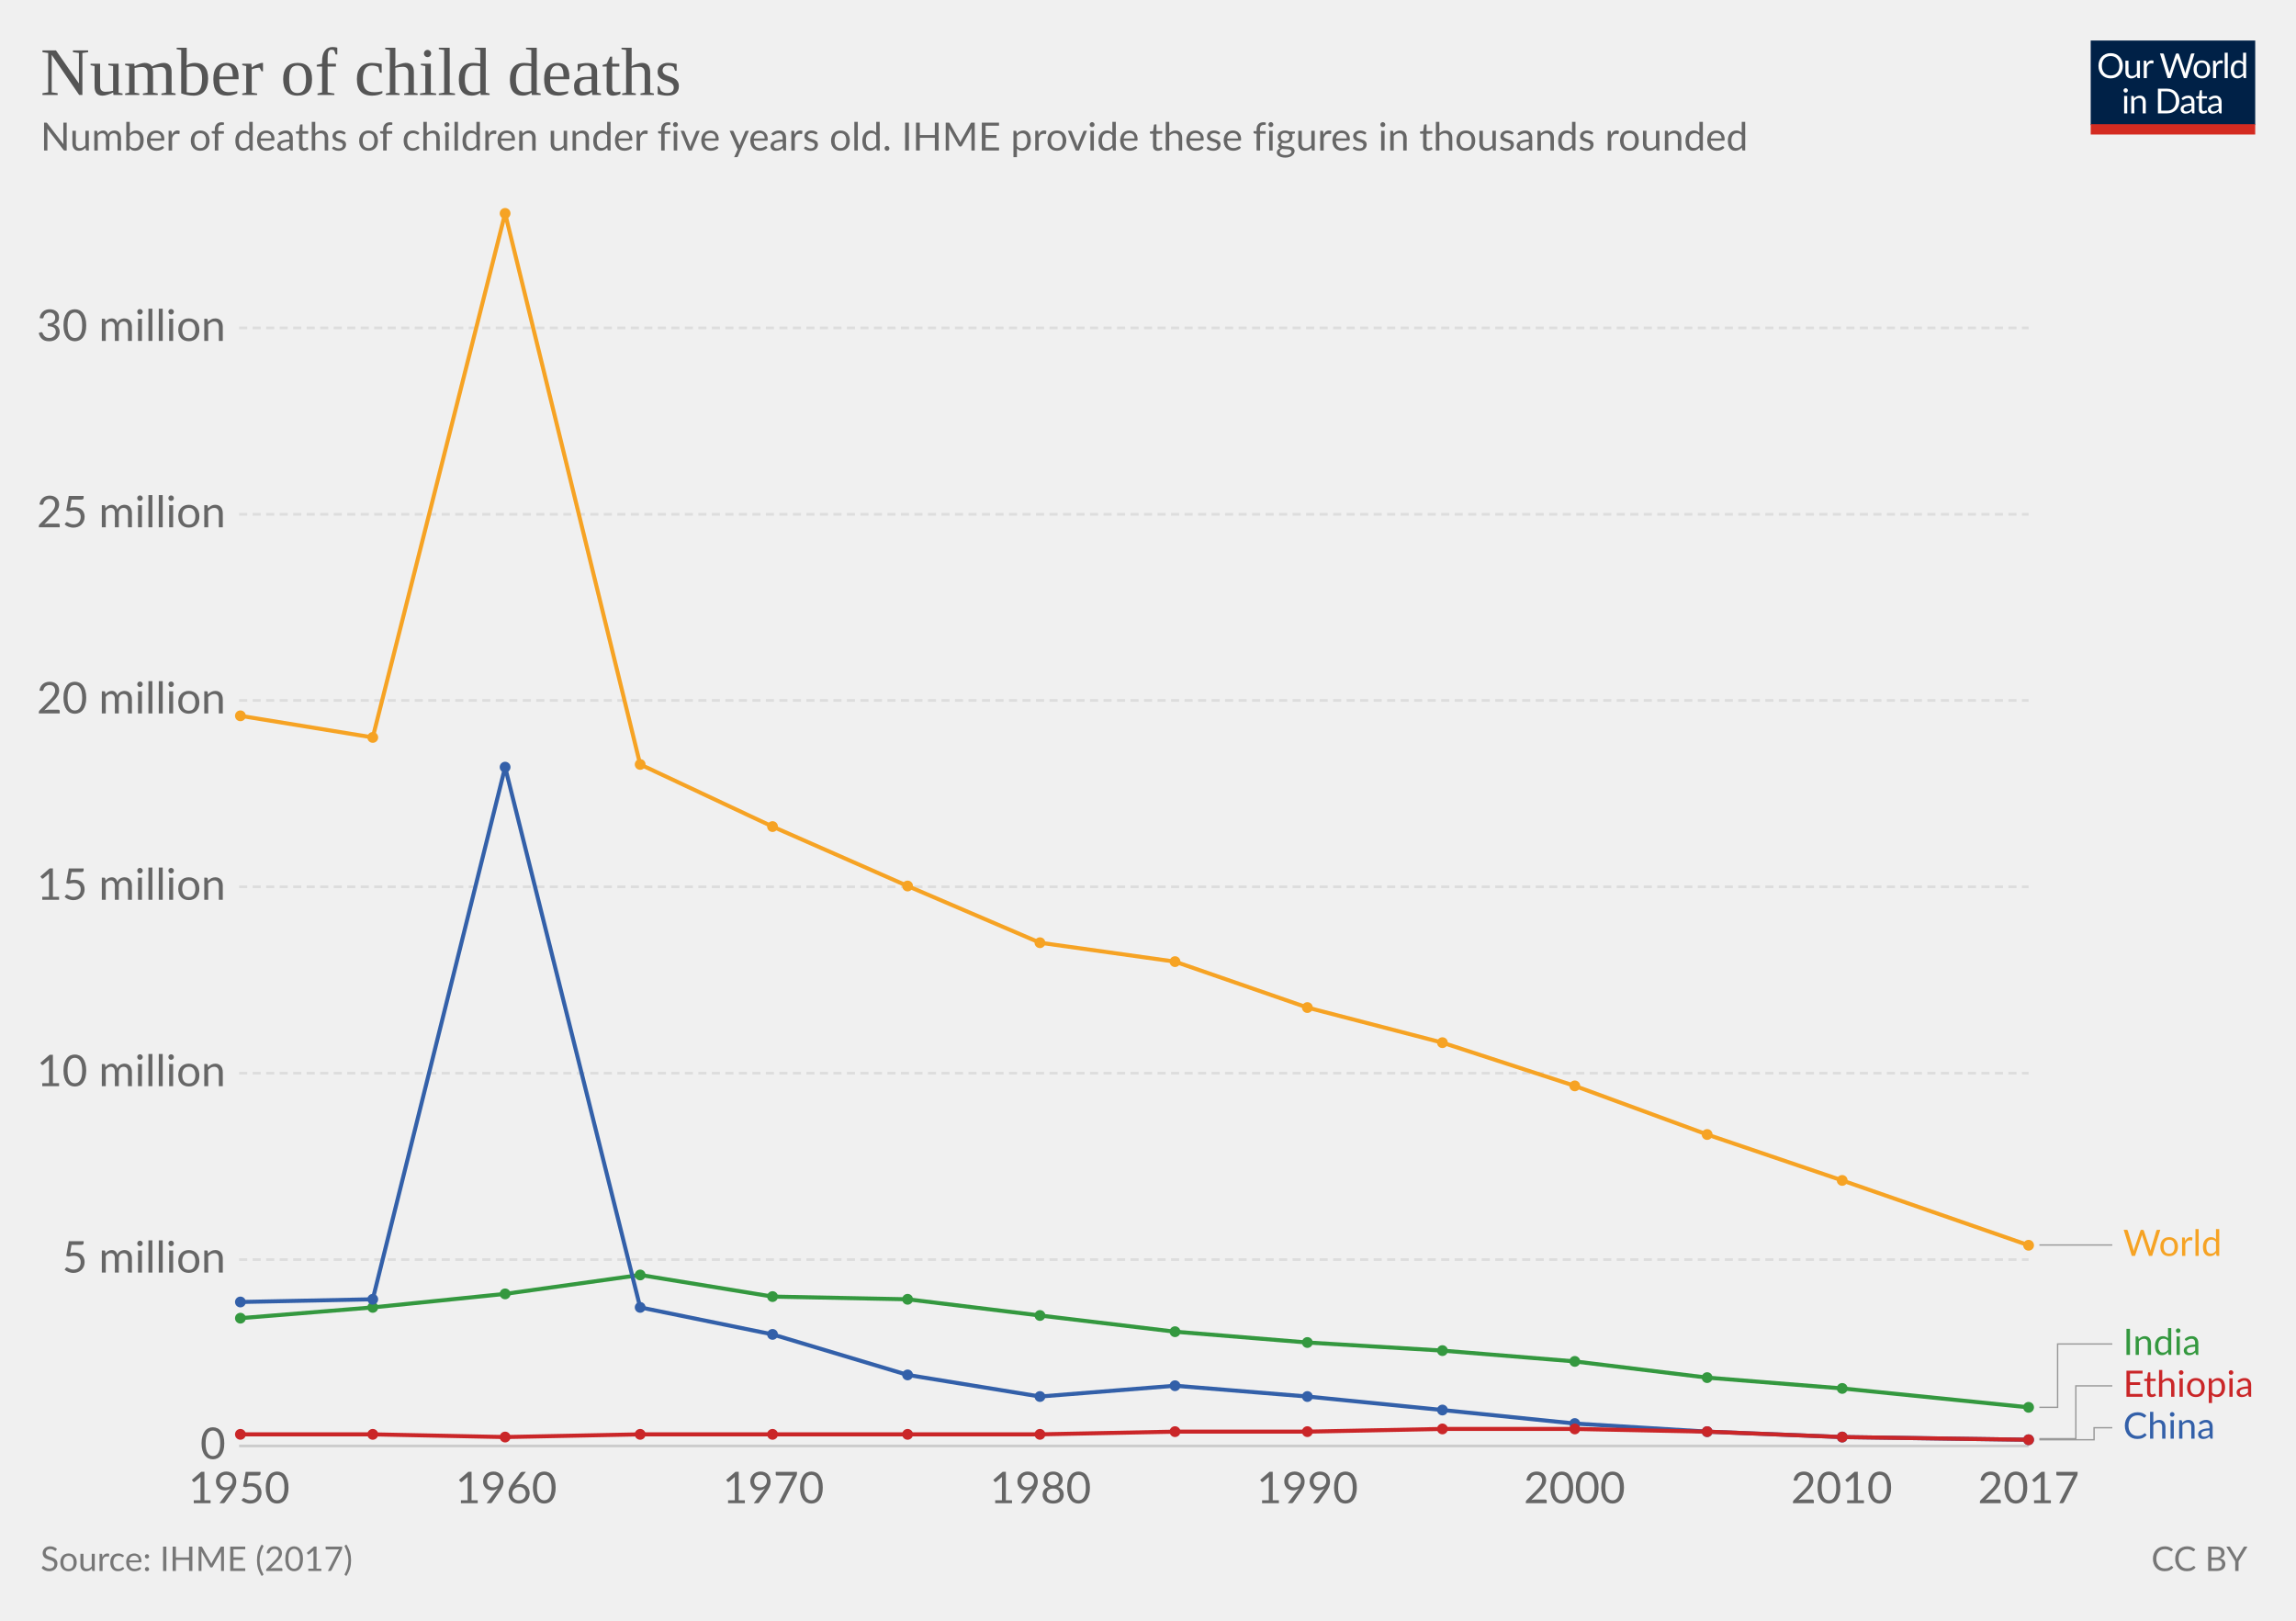
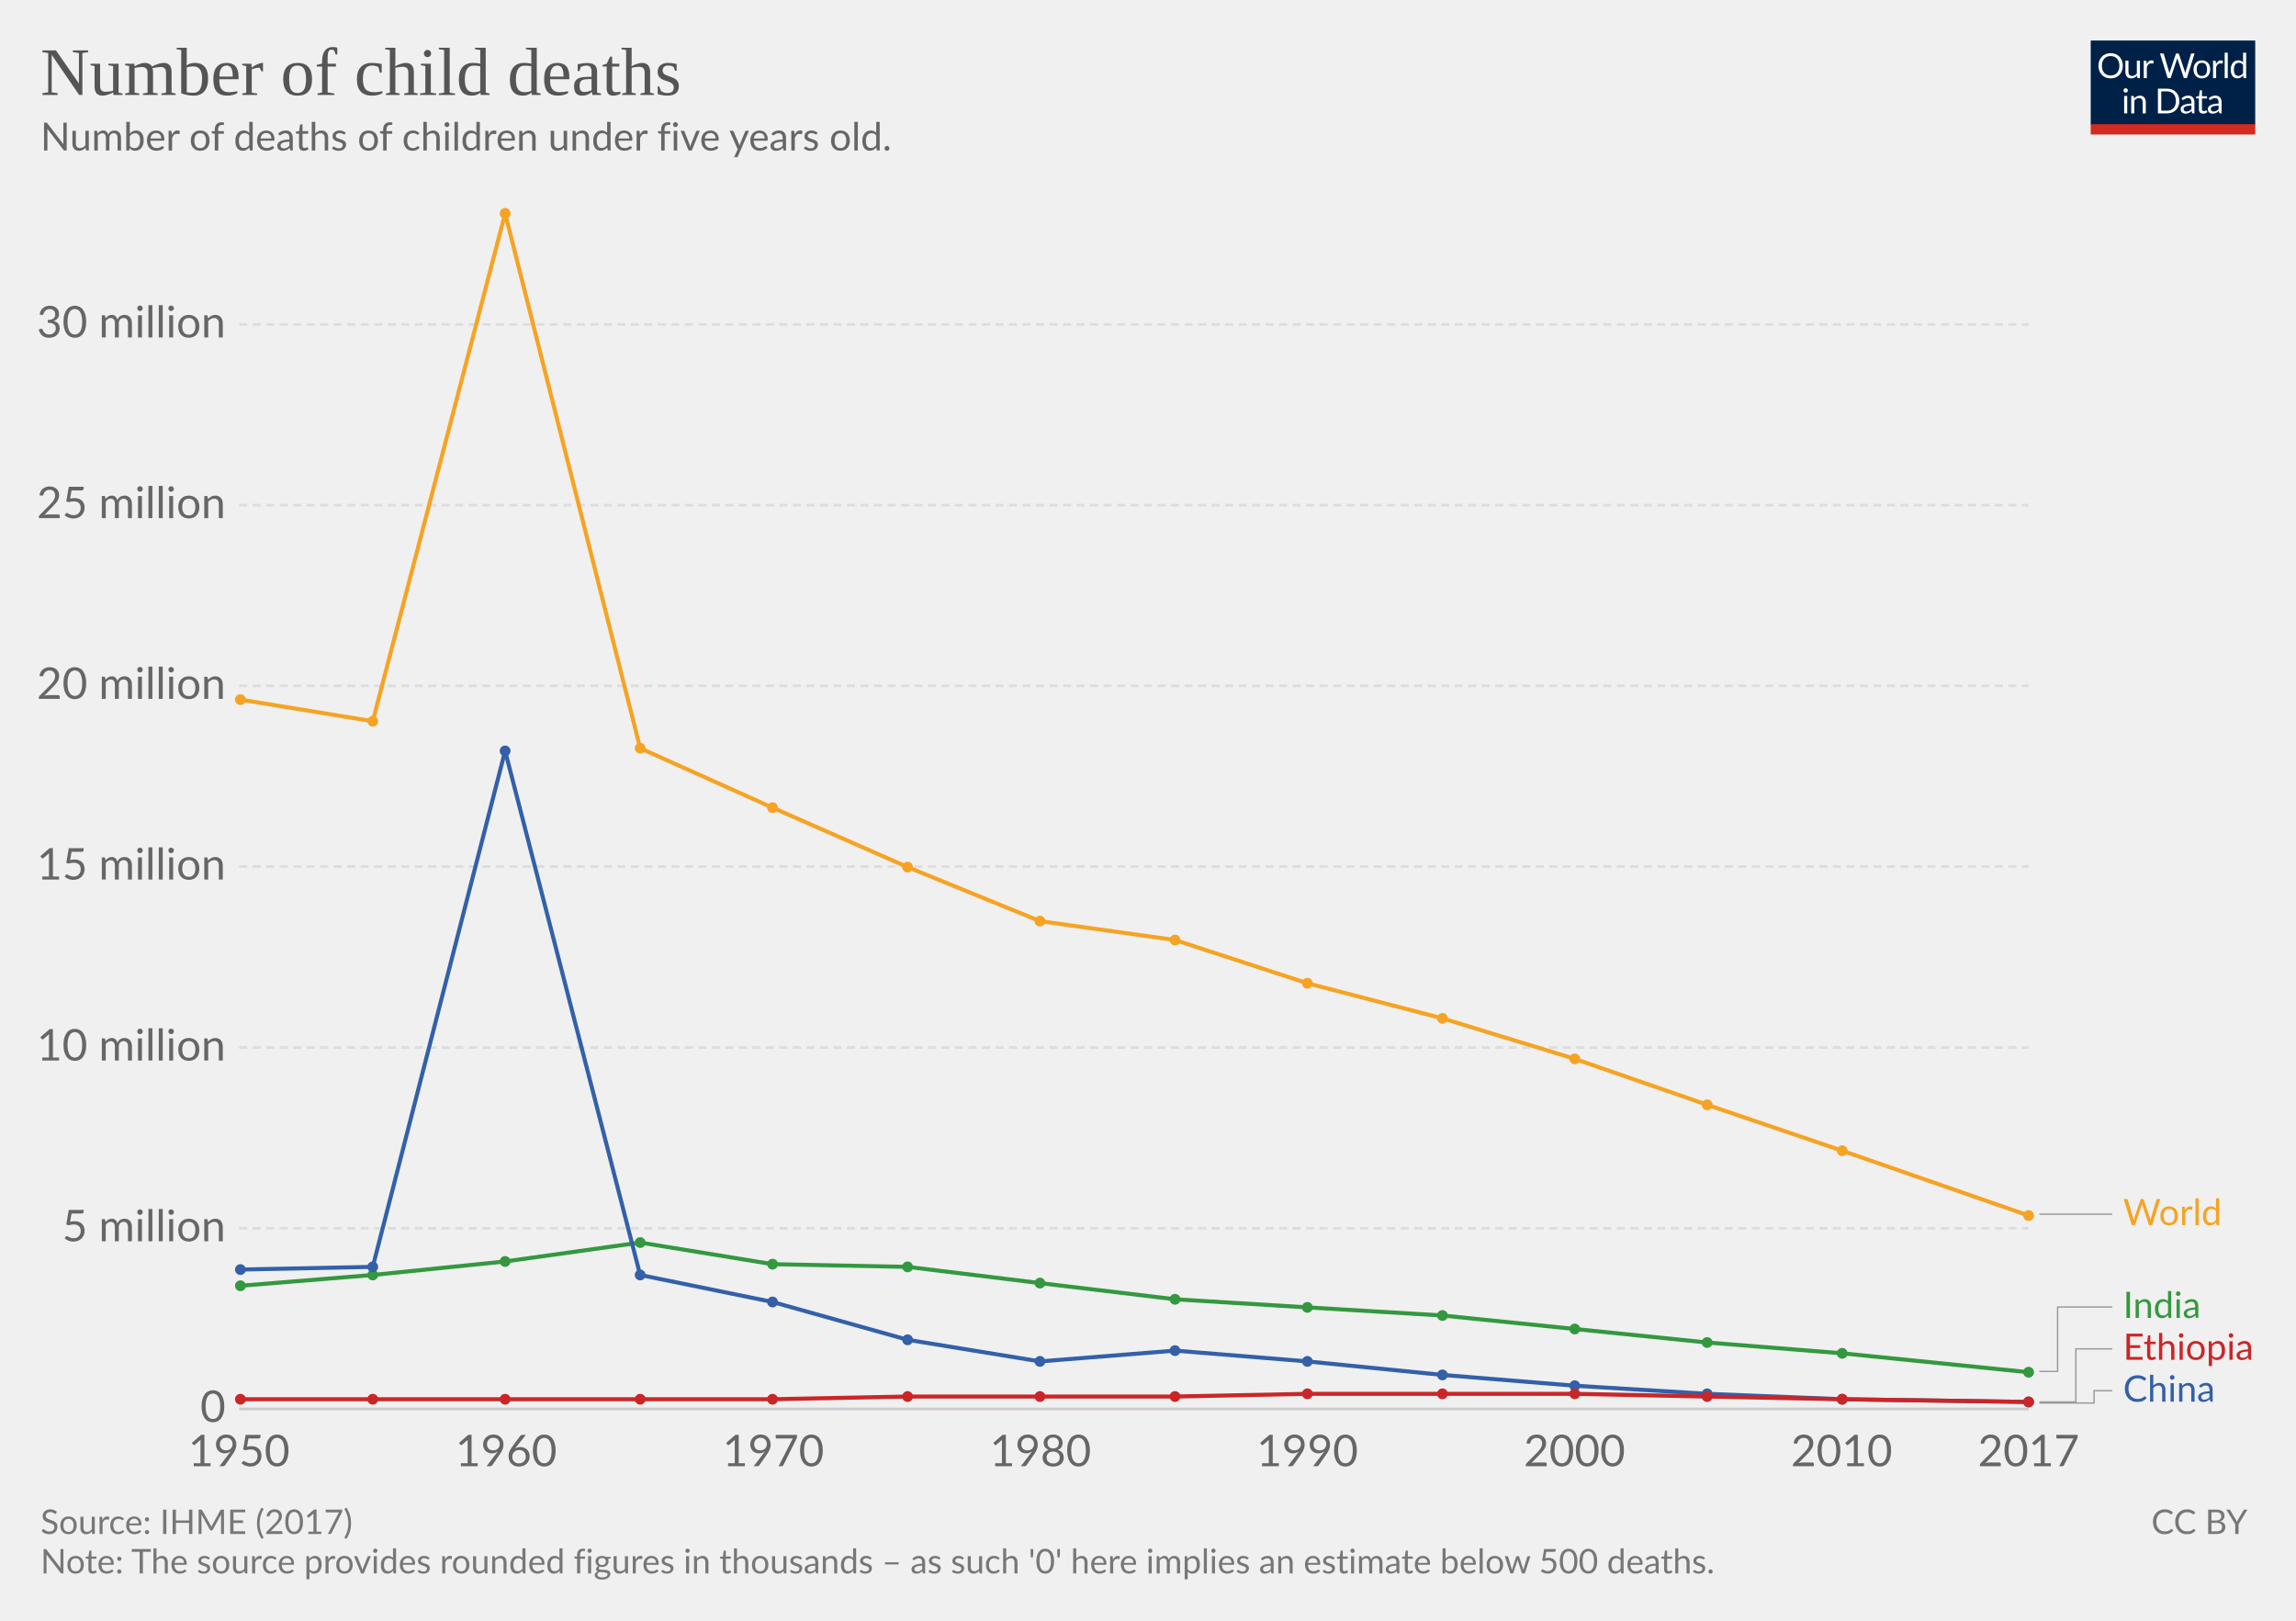
<svg xmlns="http://www.w3.org/2000/svg" version="1.1" style="font-family:Lato, 'Helvetica Neue', Helvetica, Arial, sans-serif;font-size:18px;background-color:white;text-rendering:optimizeLegibility;-webkit-font-smoothing:antialiased" width="850" height="600">
  <g class="HeaderView">
    <g transform="translate(774, 15) scale(0.29)">
      <svg width="210" height="120" viewBox="0 0 210 120" fill="none">
        <g clip-path="url(#clip0)">
          <path d="M0 0H210V107.89H0V0Z" fill="#002147" />
          <path d="M40.979 32.248C40.979 34.609 40.605 36.78 39.857 38.76C39.109 40.725 38.053 42.419 36.689 43.842C35.325 45.265 33.682 46.372 31.761 47.164C29.854 47.941 27.742 48.33 25.425 48.33C23.107 48.33 20.995 47.941 19.089 47.164C17.182 46.372 15.547 45.265 14.183 43.842C12.819 42.419 11.763 40.725 11.015 38.76C10.267 36.78 9.893 34.609 9.893 32.248C9.893 29.887 10.267 27.723 11.015 25.758C11.763 23.778 12.819 22.077 14.183 20.654C15.547 19.217 17.182 18.102 19.089 17.31C20.995 16.518 23.107 16.122 25.425 16.122C27.742 16.122 29.854 16.518 31.761 17.31C33.682 18.102 35.325 19.217 36.689 20.654C38.053 22.077 39.109 23.778 39.857 25.758C40.605 27.723 40.979 29.887 40.979 32.248ZM36.601 32.248C36.601 30.312 36.337 28.574 35.809 27.034C35.281 25.494 34.533 24.196 33.565 23.14C32.597 22.069 31.423 21.248 30.045 20.676C28.666 20.104 27.126 19.818 25.425 19.818C23.738 19.818 22.205 20.104 20.827 20.676C19.448 21.248 18.267 22.069 17.285 23.14C16.317 24.196 15.569 25.494 15.041 27.034C14.513 28.574 14.249 30.312 14.249 32.248C14.249 34.184 14.513 35.922 15.041 37.462C15.569 38.987 16.317 40.285 17.285 41.356C18.267 42.412 19.448 43.226 20.827 43.798C22.205 44.355 23.738 44.634 25.425 44.634C27.126 44.634 28.666 44.355 30.045 43.798C31.423 43.226 32.597 42.412 33.565 41.356C34.533 40.285 35.281 38.987 35.809 37.462C36.337 35.922 36.601 34.184 36.601 32.248ZM62.823 25.714V48H60.491C59.934 48 59.582 47.729 59.435 47.186L59.127 44.788C58.159 45.859 57.074 46.724 55.871 47.384C54.669 48.029 53.29 48.352 51.735 48.352C50.518 48.352 49.44 48.154 48.501 47.758C47.577 47.347 46.8 46.775 46.169 46.042C45.539 45.309 45.062 44.421 44.739 43.38C44.431 42.339 44.277 41.187 44.277 39.926V25.714H48.193V39.926C48.193 41.613 48.575 42.918 49.337 43.842C50.115 44.766 51.295 45.228 52.879 45.228C54.038 45.228 55.116 44.957 56.113 44.414C57.125 43.857 58.057 43.094 58.907 42.126V25.714H62.823ZM71.43 30.18C72.135 28.655 73 27.467 74.027 26.616C75.053 25.751 76.307 25.318 77.789 25.318C78.258 25.318 78.705 25.369 79.131 25.472C79.571 25.575 79.959 25.736 80.297 25.956L80.011 28.882C79.923 29.249 79.703 29.432 79.351 29.432C79.145 29.432 78.845 29.388 78.449 29.3C78.053 29.212 77.605 29.168 77.107 29.168C76.403 29.168 75.772 29.271 75.215 29.476C74.672 29.681 74.181 29.989 73.741 30.4C73.315 30.796 72.927 31.295 72.575 31.896C72.237 32.483 71.929 33.157 71.651 33.92V48H67.713V25.714H69.957C70.382 25.714 70.675 25.795 70.837 25.956C70.998 26.117 71.108 26.396 71.167 26.792L71.43 30.18ZM132.589 16.474L122.755 48H118.927L110.941 23.954C110.867 23.719 110.794 23.47 110.721 23.206C110.662 22.942 110.596 22.663 110.523 22.37C110.449 22.663 110.376 22.942 110.303 23.206C110.23 23.47 110.156 23.719 110.083 23.954L102.053 48H98.225L88.391 16.474H91.933C92.314 16.474 92.629 16.569 92.879 16.76C93.143 16.951 93.311 17.193 93.385 17.486L99.897 39.398C99.999 39.794 100.095 40.219 100.183 40.674C100.285 41.129 100.381 41.613 100.469 42.126C100.571 41.613 100.674 41.129 100.777 40.674C100.894 40.205 101.019 39.779 101.151 39.398L108.565 17.486C108.653 17.237 108.821 17.009 109.071 16.804C109.335 16.584 109.65 16.474 110.017 16.474H111.249C111.63 16.474 111.938 16.569 112.173 16.76C112.407 16.951 112.583 17.193 112.701 17.486L120.093 39.398C120.225 39.779 120.342 40.19 120.445 40.63C120.562 41.07 120.672 41.532 120.775 42.016C120.848 41.532 120.929 41.07 121.017 40.63C121.105 40.19 121.2 39.779 121.303 39.398L127.837 17.486C127.91 17.222 128.072 16.987 128.321 16.782C128.585 16.577 128.9 16.474 129.267 16.474H132.589ZM141.94 25.362C143.568 25.362 145.034 25.633 146.34 26.176C147.645 26.719 148.76 27.489 149.684 28.486C150.608 29.483 151.312 30.693 151.796 32.116C152.294 33.524 152.544 35.101 152.544 36.846C152.544 38.606 152.294 40.19 151.796 41.598C151.312 43.006 150.608 44.209 149.684 45.206C148.76 46.203 147.645 46.973 146.34 47.516C145.034 48.044 143.568 48.308 141.94 48.308C140.297 48.308 138.816 48.044 137.496 47.516C136.19 46.973 135.076 46.203 134.152 45.206C133.228 44.209 132.516 43.006 132.018 41.598C131.534 40.19 131.292 38.606 131.292 36.846C131.292 35.101 131.534 33.524 132.018 32.116C132.516 30.693 133.228 29.483 134.152 28.486C135.076 27.489 136.19 26.719 137.496 26.176C138.816 25.633 140.297 25.362 141.94 25.362ZM141.94 45.25C144.14 45.25 145.782 44.517 146.868 43.05C147.953 41.569 148.496 39.508 148.496 36.868C148.496 34.213 147.953 32.145 146.868 30.664C145.782 29.183 144.14 28.442 141.94 28.442C140.825 28.442 139.85 28.633 139.014 29.014C138.192 29.395 137.503 29.945 136.946 30.664C136.403 31.383 135.992 32.27 135.714 33.326C135.45 34.367 135.318 35.548 135.318 36.868C135.318 39.508 135.86 41.569 136.946 43.05C138.046 44.517 139.71 45.25 141.94 45.25ZM159.908 30.18C160.612 28.655 161.478 27.467 162.504 26.616C163.531 25.751 164.785 25.318 166.266 25.318C166.736 25.318 167.183 25.369 167.608 25.472C168.048 25.575 168.437 25.736 168.774 25.956L168.488 28.882C168.4 29.249 168.18 29.432 167.828 29.432C167.623 29.432 167.322 29.388 166.926 29.3C166.53 29.212 166.083 29.168 165.584 29.168C164.88 29.168 164.25 29.271 163.692 29.476C163.15 29.681 162.658 29.989 162.218 30.4C161.793 30.796 161.404 31.295 161.052 31.896C160.715 32.483 160.407 33.157 160.128 33.92V48H156.19V25.714H158.434C158.86 25.714 159.153 25.795 159.314 25.956C159.476 26.117 159.586 26.396 159.644 26.792L159.908 30.18ZM174.946 15.594V48H171.03V15.594H174.946ZM194.496 31.016C193.763 30.033 192.971 29.351 192.12 28.97C191.269 28.574 190.316 28.376 189.26 28.376C187.192 28.376 185.601 29.117 184.486 30.598C183.371 32.079 182.814 34.191 182.814 36.934C182.814 38.386 182.939 39.633 183.188 40.674C183.437 41.701 183.804 42.551 184.288 43.226C184.772 43.886 185.366 44.37 186.07 44.678C186.774 44.986 187.573 45.14 188.468 45.14C189.759 45.14 190.881 44.847 191.834 44.26C192.802 43.673 193.689 42.845 194.496 41.774V31.016ZM198.412 15.594V48H196.08C195.523 48 195.171 47.729 195.024 47.186L194.672 44.48C193.719 45.624 192.633 46.548 191.416 47.252C190.199 47.956 188.791 48.308 187.192 48.308C185.916 48.308 184.757 48.066 183.716 47.582C182.675 47.083 181.787 46.357 181.054 45.404C180.321 44.451 179.756 43.263 179.36 41.84C178.964 40.417 178.766 38.782 178.766 36.934C178.766 35.291 178.986 33.766 179.426 32.358C179.866 30.935 180.497 29.703 181.318 28.662C182.139 27.621 183.144 26.807 184.332 26.22C185.535 25.619 186.884 25.318 188.38 25.318C189.744 25.318 190.91 25.553 191.878 26.022C192.861 26.477 193.733 27.115 194.496 27.936V15.594H198.412ZM46.614 70.714V93H42.698V70.714H46.614ZM47.45 63.718C47.45 64.099 47.369 64.459 47.208 64.796C47.061 65.119 46.856 65.412 46.592 65.676C46.343 65.925 46.042 66.123 45.69 66.27C45.352 66.417 44.993 66.49 44.612 66.49C44.23 66.49 43.871 66.417 43.534 66.27C43.211 66.123 42.925 65.925 42.676 65.676C42.426 65.412 42.228 65.119 42.082 64.796C41.935 64.459 41.862 64.099 41.862 63.718C41.862 63.337 41.935 62.977 42.082 62.64C42.228 62.288 42.426 61.987 42.676 61.738C42.925 61.474 43.211 61.269 43.534 61.122C43.871 60.975 44.23 60.902 44.612 60.902C44.993 60.902 45.352 60.975 45.69 61.122C46.042 61.269 46.343 61.474 46.592 61.738C46.856 61.987 47.061 62.288 47.208 62.64C47.369 62.977 47.45 63.337 47.45 63.718ZM55.424 73.948C55.908 73.405 56.422 72.914 56.964 72.474C57.507 72.034 58.079 71.66 58.68 71.352C59.296 71.029 59.941 70.787 60.616 70.626C61.306 70.45 62.046 70.362 62.838 70.362C64.055 70.362 65.126 70.567 66.05 70.978C66.989 71.374 67.766 71.946 68.382 72.694C69.013 73.427 69.49 74.315 69.812 75.356C70.135 76.397 70.296 77.549 70.296 78.81V93H66.358V78.81C66.358 77.123 65.969 75.818 65.192 74.894C64.43 73.955 63.264 73.486 61.694 73.486C60.535 73.486 59.45 73.765 58.438 74.322C57.441 74.879 56.517 75.635 55.666 76.588V93H51.728V70.714H54.082C54.639 70.714 54.984 70.985 55.116 71.528L55.424 73.948ZM113.129 77.248C113.129 79.609 112.755 81.758 112.007 83.694C111.259 85.63 110.203 87.287 108.839 88.666C107.475 90.045 105.832 91.115 103.911 91.878C102.004 92.626 99.892 93 97.575 93H85.805V61.474H97.575C99.892 61.474 102.004 61.855 103.911 62.618C105.832 63.366 107.475 64.437 108.839 65.83C110.203 67.209 111.259 68.866 112.007 70.802C112.755 72.738 113.129 74.887 113.129 77.248ZM108.751 77.248C108.751 75.312 108.487 73.581 107.959 72.056C107.431 70.531 106.683 69.24 105.715 68.184C104.747 67.128 103.574 66.321 102.195 65.764C100.816 65.207 99.276 64.928 97.575 64.928H90.073V89.546H97.575C99.276 89.546 100.816 89.267 102.195 88.71C103.574 88.153 104.747 87.353 105.715 86.312C106.683 85.256 107.431 83.965 107.959 82.44C108.487 80.915 108.751 79.184 108.751 77.248ZM128.553 82.968C126.749 83.027 125.209 83.173 123.933 83.408C122.672 83.628 121.638 83.921 120.831 84.288C120.039 84.655 119.46 85.087 119.093 85.586C118.741 86.085 118.565 86.642 118.565 87.258C118.565 87.845 118.661 88.351 118.851 88.776C119.042 89.201 119.299 89.553 119.621 89.832C119.959 90.096 120.347 90.294 120.787 90.426C121.242 90.543 121.726 90.602 122.239 90.602C122.929 90.602 123.559 90.536 124.131 90.404C124.703 90.257 125.239 90.052 125.737 89.788C126.251 89.524 126.735 89.209 127.189 88.842C127.659 88.475 128.113 88.057 128.553 87.588V82.968ZM115.903 73.86C117.135 72.672 118.463 71.785 119.885 71.198C121.308 70.611 122.885 70.318 124.615 70.318C125.862 70.318 126.969 70.523 127.937 70.934C128.905 71.345 129.719 71.917 130.379 72.65C131.039 73.383 131.538 74.271 131.875 75.312C132.213 76.353 132.381 77.497 132.381 78.744V93H130.643C130.262 93 129.969 92.941 129.763 92.824C129.558 92.692 129.397 92.443 129.279 92.076L128.839 89.964C128.253 90.507 127.681 90.991 127.123 91.416C126.566 91.827 125.979 92.179 125.363 92.472C124.747 92.751 124.087 92.963 123.383 93.11C122.694 93.271 121.924 93.352 121.073 93.352C120.208 93.352 119.394 93.235 118.631 93C117.869 92.751 117.201 92.384 116.629 91.9C116.072 91.416 115.625 90.807 115.287 90.074C114.965 89.326 114.803 88.446 114.803 87.434C114.803 86.554 115.045 85.711 115.529 84.904C116.013 84.083 116.798 83.357 117.883 82.726C118.969 82.095 120.384 81.582 122.129 81.186C123.875 80.775 126.016 80.541 128.553 80.482V78.744C128.553 77.013 128.179 75.708 127.431 74.828C126.683 73.933 125.591 73.486 124.153 73.486C123.185 73.486 122.371 73.611 121.711 73.86C121.066 74.095 120.501 74.366 120.017 74.674C119.548 74.967 119.137 75.239 118.785 75.488C118.448 75.723 118.111 75.84 117.773 75.84C117.509 75.84 117.282 75.774 117.091 75.642C116.901 75.495 116.739 75.319 116.607 75.114L115.903 73.86ZM143.568 93.352C141.808 93.352 140.451 92.861 139.498 91.878C138.559 90.895 138.09 89.48 138.09 87.632V73.992H135.406C135.171 73.992 134.973 73.926 134.812 73.794C134.65 73.647 134.57 73.427 134.57 73.134V71.572L138.222 71.11L139.124 64.224C139.168 64.004 139.263 63.828 139.41 63.696C139.571 63.549 139.776 63.476 140.026 63.476H142.006V71.154H148.452V73.992H142.006V87.368C142.006 88.307 142.233 89.003 142.688 89.458C143.142 89.913 143.729 90.14 144.448 90.14C144.858 90.14 145.21 90.089 145.504 89.986C145.812 89.869 146.076 89.744 146.296 89.612C146.516 89.48 146.699 89.363 146.846 89.26C147.007 89.143 147.146 89.084 147.264 89.084C147.469 89.084 147.652 89.209 147.814 89.458L148.958 91.328C148.283 91.959 147.469 92.457 146.516 92.824C145.562 93.176 144.58 93.352 143.568 93.352ZM163.253 82.968C161.449 83.027 159.909 83.173 158.633 83.408C157.372 83.628 156.338 83.921 155.531 84.288C154.739 84.655 154.16 85.087 153.793 85.586C153.441 86.085 153.265 86.642 153.265 87.258C153.265 87.845 153.36 88.351 153.551 88.776C153.742 89.201 153.998 89.553 154.321 89.832C154.658 90.096 155.047 90.294 155.487 90.426C155.942 90.543 156.426 90.602 156.939 90.602C157.628 90.602 158.259 90.536 158.831 90.404C159.403 90.257 159.938 90.052 160.437 89.788C160.95 89.524 161.434 89.209 161.889 88.842C162.358 88.475 162.813 88.057 163.253 87.588V82.968ZM150.603 73.86C151.835 72.672 153.162 71.785 154.585 71.198C156.008 70.611 157.584 70.318 159.315 70.318C160.562 70.318 161.669 70.523 162.637 70.934C163.605 71.345 164.419 71.917 165.079 72.65C165.739 73.383 166.238 74.271 166.575 75.312C166.912 76.353 167.081 77.497 167.081 78.744V93H165.343C164.962 93 164.668 92.941 164.463 92.824C164.258 92.692 164.096 92.443 163.979 92.076L163.539 89.964C162.952 90.507 162.38 90.991 161.823 91.416C161.266 91.827 160.679 92.179 160.063 92.472C159.447 92.751 158.787 92.963 158.083 93.11C157.394 93.271 156.624 93.352 155.773 93.352C154.908 93.352 154.094 93.235 153.331 93C152.568 92.751 151.901 92.384 151.329 91.9C150.772 91.416 150.324 90.807 149.987 90.074C149.664 89.326 149.503 88.446 149.503 87.434C149.503 86.554 149.745 85.711 150.229 84.904C150.713 84.083 151.498 83.357 152.583 82.726C153.668 82.095 155.084 81.582 156.829 81.186C158.574 80.775 160.716 80.541 163.253 80.482V78.744C163.253 77.013 162.879 75.708 162.131 74.828C161.383 73.933 160.29 73.486 158.853 73.486C157.885 73.486 157.071 73.611 156.411 73.86C155.766 74.095 155.201 74.366 154.717 74.674C154.248 74.967 153.837 75.239 153.485 75.488C153.148 75.723 152.81 75.84 152.473 75.84C152.209 75.84 151.982 75.774 151.791 75.642C151.6 75.495 151.439 75.319 151.307 75.114L150.603 73.86Z" fill="white" />
          <rect y="106.789" width="210" height="13.211" fill="#D42B21" />
        </g>
        <defs>
          <clipPath id="clip0">
            <rect width="210" height="120" fill="white" />
          </clipPath>
        </defs>
      </svg>
    </g>
    <a href="https://ourworldindata.org/grapher/number-of-child-deaths" style="font-family:&quot;Playfair Display&quot;, Georgia, &quot;Times New Roman&quot;, serif" target="_blank">
      <text font-size="25.20" x="15.0" y="35.2" fill="#555">
        <tspan x="15" y="35.16">Number of child deaths</tspan>
      </text>
    </a>
    <text font-size="14.40" x="15.0" y="55.7" fill="#666">
-       <tspan x="15" y="55.72">Number of deaths of children under five years old. IHME provide these figures in thousands rounded</tspan>
+       <tspan x="15" y="55.72">Number of deaths of children under five years old.</tspan>
    </text>
  </g>
  <g class="LineChart">
    <defs>
-       <clipPath id="boundsClip-780">
-         <rect x="78.526" y="0" width="830" height="955.8" />
+       <clipPath id="boundsClip-806">
+         <rect x="78.526" y="0" width="830" height="928.4" />
      </clipPath>
    </defs>
    <g class="AxisBoxView">
      <g class="HorizontalAxis">
-         <text x="88.5" y="556.5" fill="#666" text-anchor="middle" font-size="16.2">1950</text>
-         <text x="187.4" y="556.5" fill="#666" text-anchor="middle" font-size="16.2">1960</text>
-         <text x="286.3" y="556.5" fill="#666" text-anchor="middle" font-size="16.2">1970</text>
-         <text x="385.2" y="556.5" fill="#666" text-anchor="middle" font-size="16.2">1980</text>
-         <text x="484" y="556.5" fill="#666" text-anchor="middle" font-size="16.2">1990</text>
-         <text x="582.9" y="556.5" fill="#666" text-anchor="middle" font-size="16.2">2000</text>
-         <text x="681.8" y="556.5" fill="#666" text-anchor="middle" font-size="16.2">2010</text>
-         <text x="751" y="556.5" fill="#666" text-anchor="middle" font-size="16.2">2017</text>
+         <text x="88.5" y="542.8" fill="#666" text-anchor="middle" font-size="16.2">1950</text>
+         <text x="187.4" y="542.8" fill="#666" text-anchor="middle" font-size="16.2">1960</text>
+         <text x="286.3" y="542.8" fill="#666" text-anchor="middle" font-size="16.2">1970</text>
+         <text x="385.2" y="542.8" fill="#666" text-anchor="middle" font-size="16.2">1980</text>
+         <text x="484" y="542.8" fill="#666" text-anchor="middle" font-size="16.2">1990</text>
+         <text x="582.9" y="542.8" fill="#666" text-anchor="middle" font-size="16.2">2000</text>
+         <text x="681.8" y="542.8" fill="#666" text-anchor="middle" font-size="16.2">2010</text>
+         <text x="751" y="542.8" fill="#666" text-anchor="middle" font-size="16.2">2017</text>
      </g>
      <g class="VerticalAxis">
-         <text x="83.53" y="535.3" fill="#666" dominant-baseline="middle" text-anchor="end" font-size="16.2">0</text>
-         <text x="83.53" y="466.3" fill="#666" dominant-baseline="middle" text-anchor="end" font-size="16.2">5 million</text>
-         <text x="83.53" y="397.3" fill="#666" dominant-baseline="middle" text-anchor="end" font-size="16.2">10 million</text>
-         <text x="83.53" y="328.3" fill="#666" dominant-baseline="middle" text-anchor="end" font-size="16.2">15 million</text>
-         <text x="83.53" y="259.3" fill="#666" dominant-baseline="middle" text-anchor="end" font-size="16.2">20 million</text>
-         <text x="83.53" y="190.4" fill="#666" dominant-baseline="middle" text-anchor="end" font-size="16.2">25 million</text>
-         <text x="83.53" y="121.4" fill="#666" dominant-baseline="middle" text-anchor="end" font-size="16.2">30 million</text>
+         <text x="83.53" y="521.6" fill="#666" dominant-baseline="middle" text-anchor="end" font-size="16.2">0</text>
+         <text x="83.53" y="454.7" fill="#666" dominant-baseline="middle" text-anchor="end" font-size="16.2">5 million</text>
+         <text x="83.53" y="387.8" fill="#666" dominant-baseline="middle" text-anchor="end" font-size="16.2">10 million</text>
+         <text x="83.53" y="320.8" fill="#666" dominant-baseline="middle" text-anchor="end" font-size="16.2">15 million</text>
+         <text x="83.53" y="253.9" fill="#666" dominant-baseline="middle" text-anchor="end" font-size="16.2">20 million</text>
+         <text x="83.53" y="187" fill="#666" dominant-baseline="middle" text-anchor="end" font-size="16.2">25 million</text>
+         <text x="83.53" y="120.1" fill="#666" dominant-baseline="middle" text-anchor="end" font-size="16.2">30 million</text>
      </g>
      <g class="AxisGridLines">
-         <line x1="88.53" y1="535.3" x2="751.00" y2="535.3" stroke="#ccc" />
-         <line x1="88.53" y1="466.3" x2="751.00" y2="466.3" stroke="#ddd" stroke-dasharray="3,2" />
-         <line x1="88.53" y1="397.3" x2="751.00" y2="397.3" stroke="#ddd" stroke-dasharray="3,2" />
-         <line x1="88.53" y1="328.3" x2="751.00" y2="328.3" stroke="#ddd" stroke-dasharray="3,2" />
-         <line x1="88.53" y1="259.3" x2="751.00" y2="259.3" stroke="#ddd" stroke-dasharray="3,2" />
-         <line x1="88.53" y1="190.4" x2="751.00" y2="190.4" stroke="#ddd" stroke-dasharray="3,2" />
-         <line x1="88.53" y1="121.4" x2="751.00" y2="121.4" stroke="#ddd" stroke-dasharray="3,2" />
+         <line x1="88.53" y1="521.6" x2="751.00" y2="521.6" stroke="#ccc" />
+         <line x1="88.53" y1="454.7" x2="751.00" y2="454.7" stroke="#ddd" stroke-dasharray="3,2" />
+         <line x1="88.53" y1="387.8" x2="751.00" y2="387.8" stroke="#ddd" stroke-dasharray="3,2" />
+         <line x1="88.53" y1="320.8" x2="751.00" y2="320.8" stroke="#ddd" stroke-dasharray="3,2" />
+         <line x1="88.53" y1="253.9" x2="751.00" y2="253.9" stroke="#ddd" stroke-dasharray="3,2" />
+         <line x1="88.53" y1="187" x2="751.00" y2="187" stroke="#ddd" stroke-dasharray="3,2" />
+         <line x1="88.53" y1="120.1" x2="751.00" y2="120.1" stroke="#ddd" stroke-dasharray="3,2" />
      </g>
    </g>
-     <g clip-path="url(#boundsClip-780)">
+     <g clip-path="url(#boundsClip-806)">
      <g class="HeightedLegend" style="cursor:pointer">
        <g class="legendMark">
          <g class="indicator">
-             <path d="M754.995,460.9 H768.495 V460.9 H781.995" stroke="#999" stroke-width="0.5" fill="none" />
+             <path d="M754.995,449.5 H768.495 V449.5 H781.995" stroke="#999" stroke-width="0.5" fill="none" />
          </g>
-           <rect x="750.995" y="454.15" width="70.235" height="13.5" fill="#fff" opacity="0" />
-           <text font-size="13.50" x="786.0" y="464.9" fill="#f6a324">
-             <tspan x="785.995" y="464.95">World</tspan>
+           <rect x="750.995" y="442.75" width="70.235" height="13.5" fill="#fff" opacity="0" />
+           <text font-size="13.50" x="786.0" y="453.6" fill="#f6a324">
+             <tspan x="785.995" y="453.55">World</tspan>
          </text>
        </g>
        <g class="legendMark">
          <g class="indicator">
-             <path d="M754.995,521 H761.745 V497.55 H781.995" stroke="#999" stroke-width="0.5" fill="none" />
+             <path d="M754.995,507.7 H761.745 V483.85 H781.995" stroke="#999" stroke-width="0.5" fill="none" />
          </g>
-           <rect x="750.995" y="490.8" width="64.43" height="13.5" fill="#fff" opacity="0" />
-           <text font-size="13.50" x="786.0" y="501.6" fill="#34983f">
-             <tspan x="785.995" y="501.6">India</tspan>
+           <rect x="750.995" y="477.1" width="64.43" height="13.5" fill="#fff" opacity="0" />
+           <text font-size="13.50" x="786.0" y="487.9" fill="#34983f">
+             <tspan x="785.995" y="487.9">India</tspan>
          </text>
        </g>
        <g class="legendMark">
          <g class="indicator">
-             <path d="M754.995,532.6 H768.495 V513.05 H781.995" stroke="#999" stroke-width="0.5" fill="none" />
+             <path d="M754.995,519 H768.495 V499.35 H781.995" stroke="#999" stroke-width="0.5" fill="none" />
          </g>
-           <rect x="750.995" y="506.3" width="84.005" height="13.5" fill="#fff" opacity="0" />
-           <text font-size="13.50" x="786.0" y="517.1" fill="#ca2628">
-             <tspan x="785.995" y="517.1">Ethiopia</tspan>
+           <rect x="750.995" y="492.6" width="84.005" height="13.5" fill="#fff" opacity="0" />
+           <text font-size="13.50" x="786.0" y="503.4" fill="#ca2628">
+             <tspan x="785.995" y="503.4">Ethiopia</tspan>
          </text>
        </g>
        <g class="legendMark">
          <g class="indicator">
-             <path d="M754.995,533 H775.245 V528.55 H781.995" stroke="#999" stroke-width="0.5" fill="none" />
+             <path d="M754.995,519.4 H775.245 V514.85 H781.995" stroke="#999" stroke-width="0.5" fill="none" />
          </g>
-           <rect x="750.995" y="521.8" width="70.37" height="13.5" fill="#fff" opacity="0" />
-           <text font-size="13.50" x="786.0" y="532.6" fill="#3360a9">
-             <tspan x="785.995" y="532.6">China</tspan>
+           <rect x="750.995" y="508.1" width="70.37" height="13.5" fill="#fff" opacity="0" />
+           <text font-size="13.50" x="786.0" y="518.9" fill="#3360a9">
+             <tspan x="785.995" y="518.9">China</tspan>
          </text>
        </g>
      </g>
      <g class="Lines">
-         <rect x="89" y="79" width="662" height="457" fill="rgba(255,255,255,0)" opacity="0" />
+         <rect x="89" y="79" width="662" height="443" fill="rgba(255,255,255,0)" opacity="0" />
        <g class="key-World_0">
-           <path stroke="#f6a324" stroke-linecap="round" d="M89 265L138 273L187 79L237 283L286 306L336 328L385 349L435 356L484 373L534 386L583 402L632 420L682 437L751 461" fill="none" stroke-width="1.5" />
+           <path stroke="#f6a324" stroke-linecap="round" d="M89 259L138 267L187 79L237 277L286 299L336 321L385 341L435 348L484 364L534 377L583 392L632 409L682 426L751 450" fill="none" stroke-width="1.5" />
          <g fill="#f6a324">
-             <circle cx="89" cy="265" r="2" />
-             <circle cx="138" cy="273" r="2" />
+             <circle cx="89" cy="259" r="2" />
+             <circle cx="138" cy="267" r="2" />
            <circle cx="187" cy="79" r="2" />
-             <circle cx="237" cy="283" r="2" />
-             <circle cx="286" cy="306" r="2" />
-             <circle cx="336" cy="328" r="2" />
-             <circle cx="385" cy="349" r="2" />
-             <circle cx="435" cy="356" r="2" />
-             <circle cx="484" cy="373" r="2" />
-             <circle cx="534" cy="386" r="2" />
-             <circle cx="583" cy="402" r="2" />
-             <circle cx="632" cy="420" r="2" />
-             <circle cx="682" cy="437" r="2" />
-             <circle cx="751" cy="461" r="2" />
+             <circle cx="237" cy="277" r="2" />
+             <circle cx="286" cy="299" r="2" />
+             <circle cx="336" cy="321" r="2" />
+             <circle cx="385" cy="341" r="2" />
+             <circle cx="435" cy="348" r="2" />
+             <circle cx="484" cy="364" r="2" />
+             <circle cx="534" cy="377" r="2" />
+             <circle cx="583" cy="392" r="2" />
+             <circle cx="632" cy="409" r="2" />
+             <circle cx="682" cy="426" r="2" />
+             <circle cx="751" cy="450" r="2" />
          </g>
        </g>
        <g class="key-India_0">
-           <path stroke="#34983f" stroke-linecap="round" d="M89 488L138 484L187 479L237 472L286 480L336 481L385 487L435 493L484 497L534 500L583 504L632 510L682 514L751 521" fill="none" stroke-width="1.5" />
+           <path stroke="#34983f" stroke-linecap="round" d="M89 476L138 472L187 467L237 460L286 468L336 469L385 475L435 481L484 484L534 487L583 492L632 497L682 501L751 508" fill="none" stroke-width="1.5" />
          <g fill="#34983f">
-             <circle cx="89" cy="488" r="2" />
-             <circle cx="138" cy="484" r="2" />
-             <circle cx="187" cy="479" r="2" />
-             <circle cx="237" cy="472" r="2" />
-             <circle cx="286" cy="480" r="2" />
-             <circle cx="336" cy="481" r="2" />
-             <circle cx="385" cy="487" r="2" />
-             <circle cx="435" cy="493" r="2" />
-             <circle cx="484" cy="497" r="2" />
-             <circle cx="534" cy="500" r="2" />
-             <circle cx="583" cy="504" r="2" />
-             <circle cx="632" cy="510" r="2" />
-             <circle cx="682" cy="514" r="2" />
-             <circle cx="751" cy="521" r="2" />
+             <circle cx="89" cy="476" r="2" />
+             <circle cx="138" cy="472" r="2" />
+             <circle cx="187" cy="467" r="2" />
+             <circle cx="237" cy="460" r="2" />
+             <circle cx="286" cy="468" r="2" />
+             <circle cx="336" cy="469" r="2" />
+             <circle cx="385" cy="475" r="2" />
+             <circle cx="435" cy="481" r="2" />
+             <circle cx="484" cy="484" r="2" />
+             <circle cx="534" cy="487" r="2" />
+             <circle cx="583" cy="492" r="2" />
+             <circle cx="632" cy="497" r="2" />
+             <circle cx="682" cy="501" r="2" />
+             <circle cx="751" cy="508" r="2" />
          </g>
        </g>
        <g class="key-China_0">
-           <path stroke="#3360a9" stroke-linecap="round" d="M89 482L138 481L187 284L237 484L286 494L336 509L385 517L435 513L484 517L534 522L583 527L632 530L682 532L751 533" fill="none" stroke-width="1.5" />
+           <path stroke="#3360a9" stroke-linecap="round" d="M89 470L138 469L187 278L237 472L286 482L336 496L385 504L435 500L484 504L534 509L583 513L632 516L682 518L751 519" fill="none" stroke-width="1.5" />
          <g fill="#3360a9">
-             <circle cx="89" cy="482" r="2" />
-             <circle cx="138" cy="481" r="2" />
-             <circle cx="187" cy="284" r="2" />
-             <circle cx="237" cy="484" r="2" />
-             <circle cx="286" cy="494" r="2" />
-             <circle cx="336" cy="509" r="2" />
-             <circle cx="385" cy="517" r="2" />
-             <circle cx="435" cy="513" r="2" />
-             <circle cx="484" cy="517" r="2" />
-             <circle cx="534" cy="522" r="2" />
-             <circle cx="583" cy="527" r="2" />
-             <circle cx="632" cy="530" r="2" />
-             <circle cx="682" cy="532" r="2" />
-             <circle cx="751" cy="533" r="2" />
+             <circle cx="89" cy="470" r="2" />
+             <circle cx="138" cy="469" r="2" />
+             <circle cx="187" cy="278" r="2" />
+             <circle cx="237" cy="472" r="2" />
+             <circle cx="286" cy="482" r="2" />
+             <circle cx="336" cy="496" r="2" />
+             <circle cx="385" cy="504" r="2" />
+             <circle cx="435" cy="500" r="2" />
+             <circle cx="484" cy="504" r="2" />
+             <circle cx="534" cy="509" r="2" />
+             <circle cx="583" cy="513" r="2" />
+             <circle cx="632" cy="516" r="2" />
+             <circle cx="682" cy="518" r="2" />
+             <circle cx="751" cy="519" r="2" />
          </g>
        </g>
        <g class="key-Ethiopia_0">
-           <path stroke="#ca2628" stroke-linecap="round" d="M89 531L138 531L187 532L237 531L286 531L336 531L385 531L435 530L484 530L534 529L583 529L632 530L682 532L751 533" fill="none" stroke-width="1.5" />
+           <path stroke="#ca2628" stroke-linecap="round" d="M89 518L138 518L187 518L237 518L286 518L336 517L385 517L435 517L484 516L534 516L583 516L632 517L682 518L751 519" fill="none" stroke-width="1.5" />
          <g fill="#ca2628">
-             <circle cx="89" cy="531" r="2" />
-             <circle cx="138" cy="531" r="2" />
-             <circle cx="187" cy="532" r="2" />
-             <circle cx="237" cy="531" r="2" />
-             <circle cx="286" cy="531" r="2" />
-             <circle cx="336" cy="531" r="2" />
-             <circle cx="385" cy="531" r="2" />
-             <circle cx="435" cy="530" r="2" />
-             <circle cx="484" cy="530" r="2" />
-             <circle cx="534" cy="529" r="2" />
-             <circle cx="583" cy="529" r="2" />
-             <circle cx="632" cy="530" r="2" />
-             <circle cx="682" cy="532" r="2" />
-             <circle cx="751" cy="533" r="2" />
+             <circle cx="89" cy="518" r="2" />
+             <circle cx="138" cy="518" r="2" />
+             <circle cx="187" cy="518" r="2" />
+             <circle cx="237" cy="518" r="2" />
+             <circle cx="286" cy="518" r="2" />
+             <circle cx="336" cy="517" r="2" />
+             <circle cx="385" cy="517" r="2" />
+             <circle cx="435" cy="517" r="2" />
+             <circle cx="484" cy="516" r="2" />
+             <circle cx="534" cy="516" r="2" />
+             <circle cx="583" cy="516" r="2" />
+             <circle cx="632" cy="517" r="2" />
+             <circle cx="682" cy="518" r="2" />
+             <circle cx="751" cy="519" r="2" />
          </g>
        </g>
      </g>
    </g>
  </g>
  <g class="SourcesFooter" style="fill:#777">
    <g class="clickable" style="fill:#777">
-       <text font-size="12.60" x="15.0" y="581.6">
-         <tspan x="15" y="581.58">Source: IHME (2017)</tspan>
+       <text font-size="12.60" x="15.0" y="567.9">
+         <tspan x="15" y="567.88">Source: IHME (2017)</tspan>
      </text>
    </g>
-     <text font-size="12.60" x="796.4" y="581.6">
-       <tspan x="796.444" y="581.58">
+     <text font-size="12.60" x="15.0" y="582.5">
+       <tspan x="15" y="582.48">Note: The source provides rounded figures in thousands – as such '0' here implies an estimate below 500 deaths.</tspan>
+     </text>
+     <text font-size="12.60" x="796.4" y="567.9">
+       <tspan x="796.444" y="567.88">
        <a style="fill: #777;" class="cclogo" href="http://creativecommons.org/licenses/by/4.0/deed.en_US" target="_blank">CC BY</a>
      </tspan>
    </text>
  </g>
</svg>
